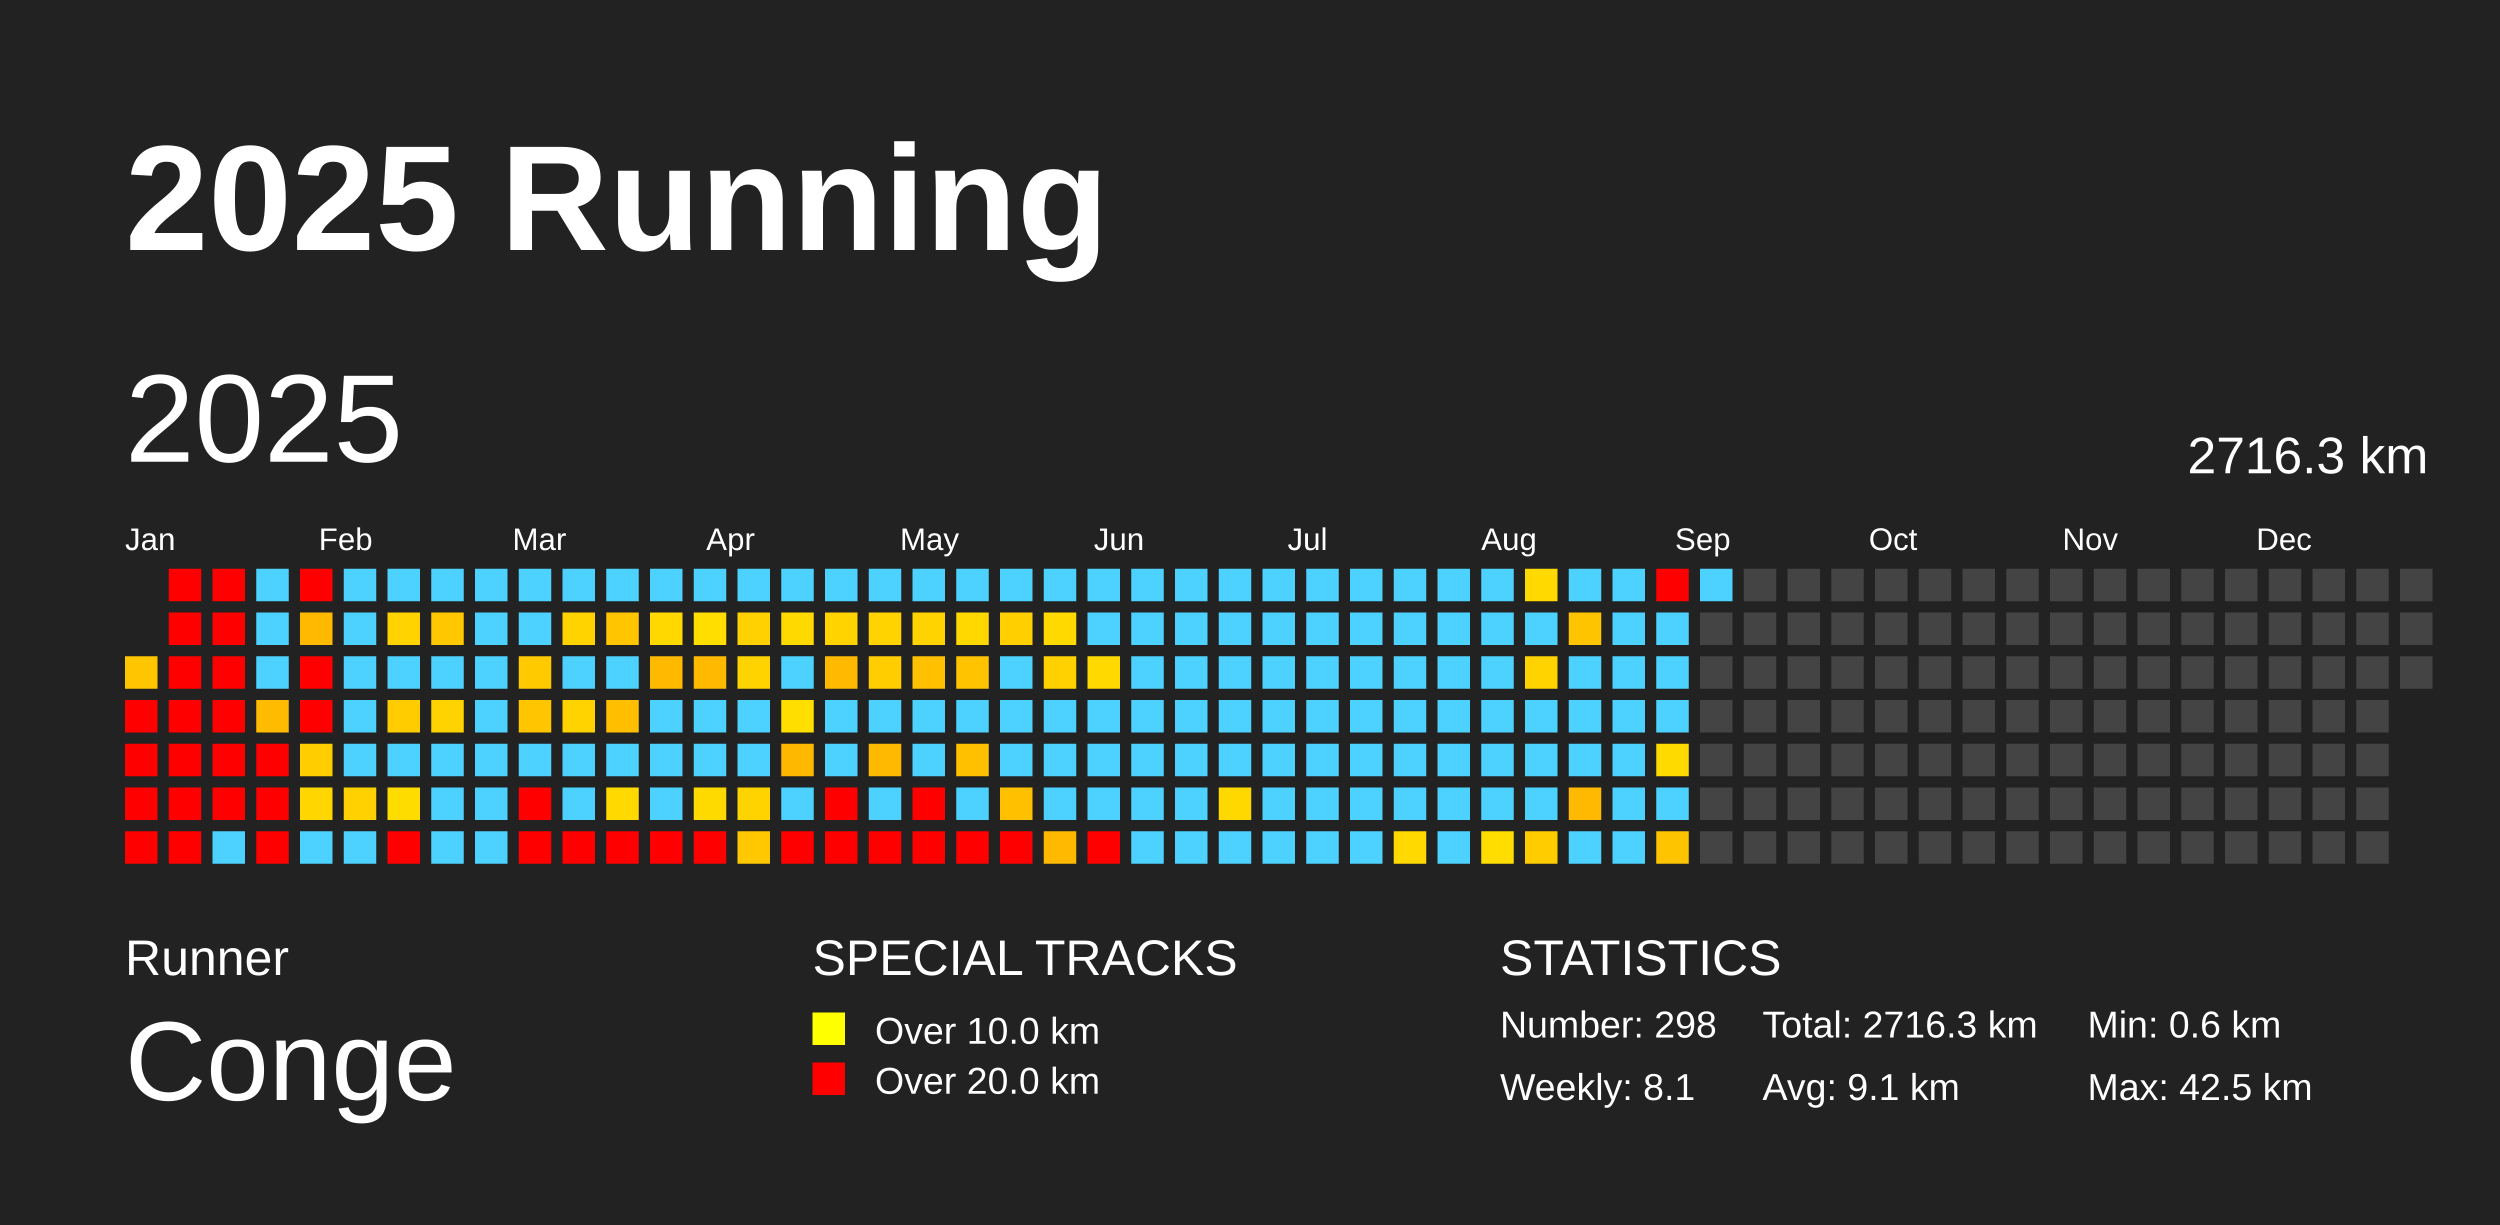
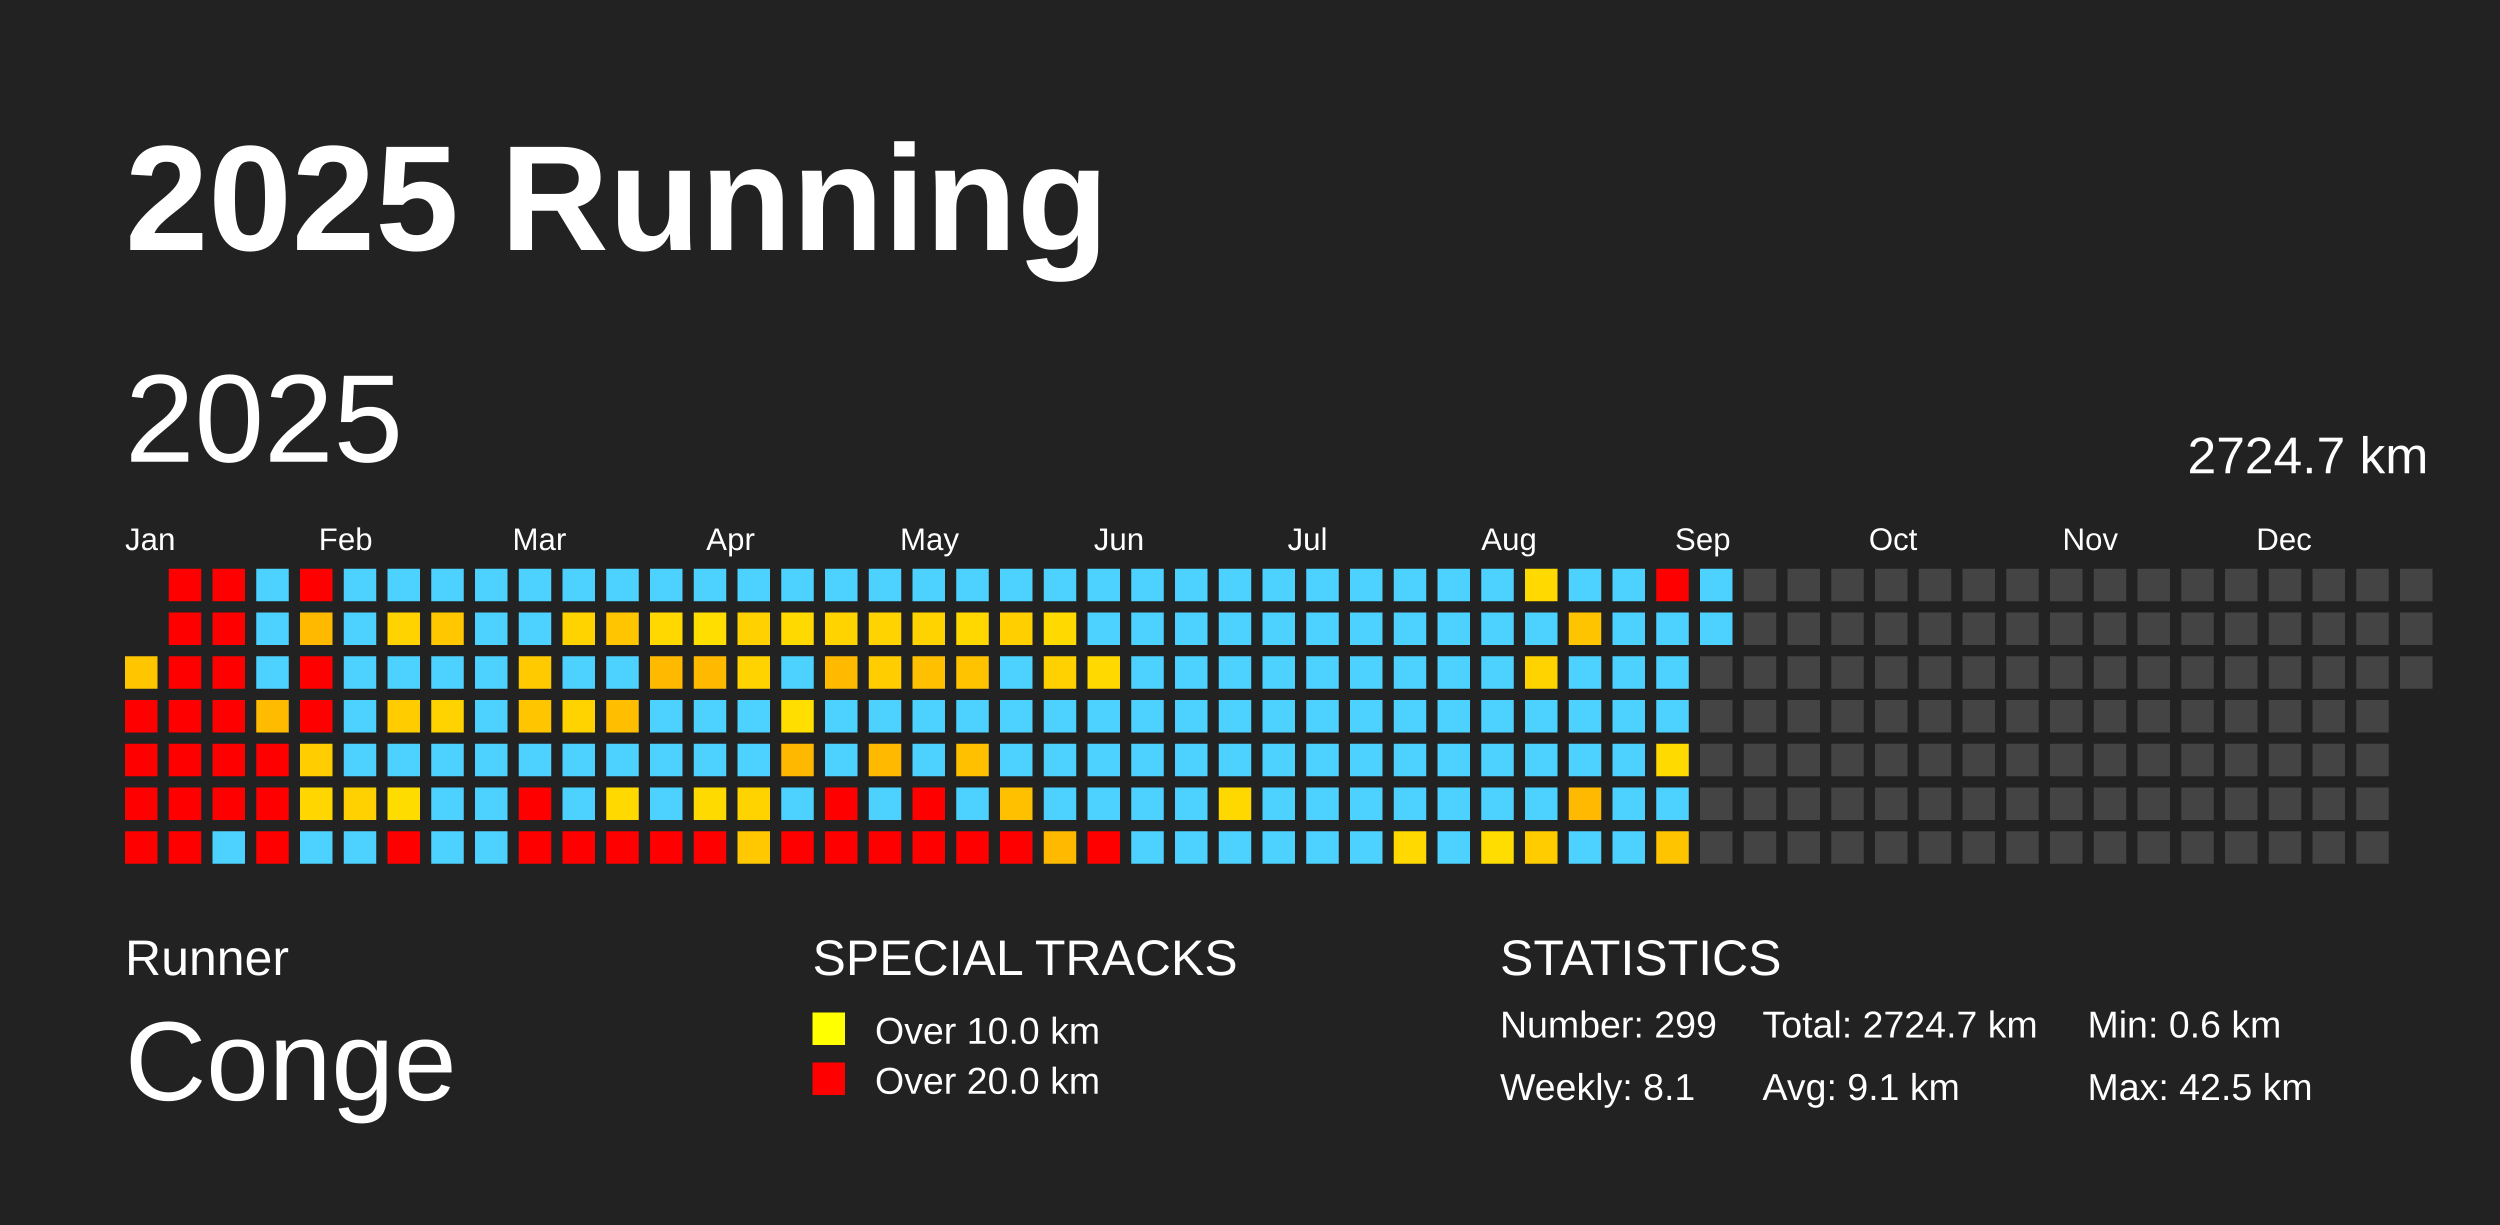
<svg xmlns="http://www.w3.org/2000/svg" baseProfile="full" height="98mm" version="1.1" viewBox="0,0,200,98" width="200mm">
  <defs />
  <rect fill="#222222" height="98" width="200" x="0" y="0" />
  <text fill="#FFFFFF" style="font-size:12px; font-family:Arial; font-weight:bold;" x="10" y="20">2025 Running</text>
  <text fill="#FFFFFF" style="font-size:4px; font-family:Arial" x="10" y="78">Runner</text>
  <text fill="#FFFFFF" style="font-size:9px; font-family:Arial" x="10" y="88">Conge</text>
  <text fill="#FFFFFF" style="font-size:4px; font-family:Arial" x="65" y="78">SPECIAL TRACKS</text>
  <rect fill="yellow" height="2.6" width="2.6" x="65" y="81" />
  <text fill="#FFFFFF" style="font-size:3px; font-family:Arial" x="70" y="83.5">Over 10.0 km</text>
  <rect fill="red" height="2.6" width="2.6" x="65" y="85" />
  <text fill="#FFFFFF" style="font-size:3px; font-family:Arial" x="70" y="87.5">Over 20.0 km</text>
  <text fill="#FFFFFF" style="font-size:4px; font-family:Arial" x="120" y="78">STATISTICS</text>
-   <text fill="#FFFFFF" style="font-size:3px; font-family:Arial" x="120" y="83">Number: 298</text>
+   <text fill="#FFFFFF" style="font-size:3px; font-family:Arial" x="120" y="83">Number: 299</text>
  <text fill="#FFFFFF" style="font-size:3px; font-family:Arial" x="120" y="88">Weekly: 8.1</text>
-   <text fill="#FFFFFF" style="font-size:3px; font-family:Arial" x="141" y="83">Total: 2716.3 km</text>
+   <text fill="#FFFFFF" style="font-size:3px; font-family:Arial" x="141" y="83">Total: 2724.7 km</text>
  <text fill="#FFFFFF" style="font-size:3px; font-family:Arial" x="141" y="88">Avg: 9.1 km</text>
  <text fill="#FFFFFF" style="font-size:3px; font-family:Arial" x="167" y="83">Min: 0.6 km</text>
  <text fill="#FFFFFF" style="font-size:3px; font-family:Arial" x="167" y="88">Max: 42.5 km</text>
  <text dominant-baseline="hanging" fill="#FFFFFF" style="font-size:10.0px; font-family:Arial;" x="10" y="30">2025</text>
-   <text dominant-baseline="hanging" fill="#FFFFFF" style="font-size:4.125px; font-family:Arial;" x="175" y="35">2716.3 km</text>
+   <text dominant-baseline="hanging" fill="#FFFFFF" style="font-size:4.125px; font-family:Arial;" x="175" y="35">2724.7 km</text>
  <text fill="#FFFFFF" style="font-size:2.5px; font-family:Arial" x="10.0" y="44">Jan</text>
  <text fill="#FFFFFF" style="font-size:2.5px; font-family:Arial" x="25.5" y="44">Feb</text>
  <text fill="#FFFFFF" style="font-size:2.5px; font-family:Arial" x="41.0" y="44">Mar</text>
  <text fill="#FFFFFF" style="font-size:2.5px; font-family:Arial" x="56.5" y="44">Apr</text>
  <text fill="#FFFFFF" style="font-size:2.5px; font-family:Arial" x="72.0" y="44">May</text>
  <text fill="#FFFFFF" style="font-size:2.5px; font-family:Arial" x="87.5" y="44">Jun</text>
  <text fill="#FFFFFF" style="font-size:2.5px; font-family:Arial" x="103.0" y="44">Jul</text>
  <text fill="#FFFFFF" style="font-size:2.5px; font-family:Arial" x="118.5" y="44">Aug</text>
  <text fill="#FFFFFF" style="font-size:2.5px; font-family:Arial" x="134.0" y="44">Sep</text>
  <text fill="#FFFFFF" style="font-size:2.5px; font-family:Arial" x="149.5" y="44">Oct</text>
  <text fill="#FFFFFF" style="font-size:2.5px; font-family:Arial" x="165.0" y="44">Nov</text>
  <text fill="#FFFFFF" style="font-size:2.5px; font-family:Arial" x="180.5" y="44">Dec</text>
  <rect fill="#ffc600" height="2.6" width="2.6" x="10.0" y="52.5" />
  <rect fill="red" height="2.6" width="2.6" x="10.0" y="56.0" />
  <rect fill="red" height="2.6" width="2.6" x="10.0" y="59.5" />
  <rect fill="red" height="2.6" width="2.6" x="10.0" y="63.0" />
  <rect fill="red" height="2.6" width="2.6" x="10.0" y="66.5" />
  <rect fill="red" height="2.6" width="2.6" x="13.5" y="45.5" />
  <rect fill="red" height="2.6" width="2.6" x="13.5" y="49.0" />
  <rect fill="red" height="2.6" width="2.6" x="13.5" y="52.5" />
  <rect fill="red" height="2.6" width="2.6" x="13.5" y="56.0" />
  <rect fill="red" height="2.6" width="2.6" x="13.5" y="59.5" />
  <rect fill="red" height="2.6" width="2.6" x="13.5" y="63.0" />
  <rect fill="red" height="2.6" width="2.6" x="13.5" y="66.5" />
  <rect fill="red" height="2.6" width="2.6" x="17.0" y="45.5" />
  <rect fill="red" height="2.6" width="2.6" x="17.0" y="49.0" />
  <rect fill="red" height="2.6" width="2.6" x="17.0" y="52.5" />
  <rect fill="red" height="2.6" width="2.6" x="17.0" y="56.0" />
  <rect fill="red" height="2.6" width="2.6" x="17.0" y="59.5" />
  <rect fill="red" height="2.6" width="2.6" x="17.0" y="63.0" />
  <rect fill="#4dd2ff" height="2.6" width="2.6" x="17.0" y="66.5" />
  <rect fill="#4dd2ff" height="2.6" width="2.6" x="20.5" y="45.5" />
  <rect fill="#4dd2ff" height="2.6" width="2.6" x="20.5" y="49.0" />
  <rect fill="#4dd2ff" height="2.6" width="2.6" x="20.5" y="52.5" />
  <rect fill="#ffbb00" height="2.6" width="2.6" x="20.5" y="56.0" />
  <rect fill="red" height="2.6" width="2.6" x="20.5" y="59.5" />
  <rect fill="red" height="2.6" width="2.6" x="20.5" y="63.0" />
  <rect fill="red" height="2.6" width="2.6" x="20.5" y="66.5" />
  <rect fill="red" height="2.6" width="2.6" x="24.0" y="45.5" />
  <rect fill="#ffba00" height="2.6" width="2.6" x="24.0" y="49.0" />
  <rect fill="red" height="2.6" width="2.6" x="24.0" y="52.5" />
  <rect fill="red" height="2.6" width="2.6" x="24.0" y="56.0" />
  <rect fill="#ffcd00" height="2.6" width="2.6" x="24.0" y="59.5" />
  <rect fill="#ffd600" height="2.6" width="2.6" x="24.0" y="63.0" />
  <rect fill="#4dd2ff" height="2.6" width="2.6" x="24.0" y="66.5" />
  <rect fill="#4dd2ff" height="2.6" width="2.6" x="27.5" y="45.5" />
  <rect fill="#4dd2ff" height="2.6" width="2.6" x="27.5" y="49.0" />
  <rect fill="#4dd2ff" height="2.6" width="2.6" x="27.5" y="52.5" />
  <rect fill="#4dd2ff" height="2.6" width="2.6" x="27.5" y="56.0" />
  <rect fill="#4dd2ff" height="2.6" width="2.6" x="27.5" y="59.5" />
  <rect fill="#ffd100" height="2.6" width="2.6" x="27.5" y="63.0" />
  <rect fill="#4dd2ff" height="2.6" width="2.6" x="27.5" y="66.5" />
  <rect fill="#4dd2ff" height="2.6" width="2.6" x="31.0" y="45.5" />
  <rect fill="#ffd300" height="2.6" width="2.6" x="31.0" y="49.0" />
  <rect fill="#4dd2ff" height="2.6" width="2.6" x="31.0" y="52.5" />
  <rect fill="#ffcc00" height="2.6" width="2.6" x="31.0" y="56.0" />
  <rect fill="#4dd2ff" height="2.6" width="2.6" x="31.0" y="59.5" />
  <rect fill="#ffdc00" height="2.6" width="2.6" x="31.0" y="63.0" />
  <rect fill="red" height="2.6" width="2.6" x="31.0" y="66.5" />
  <rect fill="#4dd2ff" height="2.6" width="2.6" x="34.5" y="45.5" />
  <rect fill="#ffc700" height="2.6" width="2.6" x="34.5" y="49.0" />
  <rect fill="#4dd2ff" height="2.6" width="2.6" x="34.5" y="52.5" />
  <rect fill="#ffd300" height="2.6" width="2.6" x="34.5" y="56.0" />
  <rect fill="#4dd2ff" height="2.6" width="2.6" x="34.5" y="59.5" />
  <rect fill="#4dd2ff" height="2.6" width="2.6" x="34.5" y="63.0" />
  <rect fill="#4dd2ff" height="2.6" width="2.6" x="34.5" y="66.5" />
  <rect fill="#4dd2ff" height="2.6" width="2.6" x="38.0" y="45.5" />
  <rect fill="#4dd2ff" height="2.6" width="2.6" x="38.0" y="49.0" />
  <rect fill="#4dd2ff" height="2.6" width="2.6" x="38.0" y="52.5" />
  <rect fill="#4dd2ff" height="2.6" width="2.6" x="38.0" y="56.0" />
  <rect fill="#4dd2ff" height="2.6" width="2.6" x="38.0" y="59.5" />
  <rect fill="#4dd2ff" height="2.6" width="2.6" x="38.0" y="63.0" />
  <rect fill="#4dd2ff" height="2.6" width="2.6" x="38.0" y="66.5" />
  <rect fill="#4dd2ff" height="2.6" width="2.6" x="41.5" y="45.5" />
  <rect fill="#4dd2ff" height="2.6" width="2.6" x="41.5" y="49.0" />
  <rect fill="#ffcb00" height="2.6" width="2.6" x="41.5" y="52.5" />
  <rect fill="#ffc600" height="2.6" width="2.6" x="41.5" y="56.0" />
  <rect fill="#4dd2ff" height="2.6" width="2.6" x="41.5" y="59.5" />
  <rect fill="red" height="2.6" width="2.6" x="41.5" y="63.0" />
  <rect fill="red" height="2.6" width="2.6" x="41.5" y="66.5" />
  <rect fill="#4dd2ff" height="2.6" width="2.6" x="45.0" y="45.5" />
  <rect fill="#ffd300" height="2.6" width="2.6" x="45.0" y="49.0" />
  <rect fill="#4dd2ff" height="2.6" width="2.6" x="45.0" y="52.5" />
  <rect fill="#ffd300" height="2.6" width="2.6" x="45.0" y="56.0" />
  <rect fill="#4dd2ff" height="2.6" width="2.6" x="45.0" y="59.5" />
  <rect fill="#4dd2ff" height="2.6" width="2.6" x="45.0" y="63.0" />
  <rect fill="red" height="2.6" width="2.6" x="45.0" y="66.5" />
  <rect fill="#4dd2ff" height="2.6" width="2.6" x="48.5" y="45.5" />
  <rect fill="#ffc500" height="2.6" width="2.6" x="48.5" y="49.0" />
  <rect fill="#4dd2ff" height="2.6" width="2.6" x="48.5" y="52.5" />
  <rect fill="#ffbe00" height="2.6" width="2.6" x="48.5" y="56.0" />
  <rect fill="#4dd2ff" height="2.6" width="2.6" x="48.5" y="59.5" />
  <rect fill="#ffd900" height="2.6" width="2.6" x="48.5" y="63.0" />
  <rect fill="red" height="2.6" width="2.6" x="48.5" y="66.5" />
  <rect fill="#4dd2ff" height="2.6" width="2.6" x="52.0" y="45.5" />
  <rect fill="#ffd800" height="2.6" width="2.6" x="52.0" y="49.0" />
  <rect fill="#ffba00" height="2.6" width="2.6" x="52.0" y="52.5" />
  <rect fill="#4dd2ff" height="2.6" width="2.6" x="52.0" y="56.0" />
  <rect fill="#4dd2ff" height="2.6" width="2.6" x="52.0" y="59.5" />
  <rect fill="#4dd2ff" height="2.6" width="2.6" x="52.0" y="63.0" />
  <rect fill="red" height="2.6" width="2.6" x="52.0" y="66.5" />
  <rect fill="#4dd2ff" height="2.6" width="2.6" x="55.5" y="45.5" />
  <rect fill="#ffde00" height="2.6" width="2.6" x="55.5" y="49.0" />
  <rect fill="#ffba00" height="2.6" width="2.6" x="55.5" y="52.5" />
  <rect fill="#4dd2ff" height="2.6" width="2.6" x="55.5" y="56.0" />
  <rect fill="#4dd2ff" height="2.6" width="2.6" x="55.5" y="59.5" />
  <rect fill="#ffda00" height="2.6" width="2.6" x="55.5" y="63.0" />
  <rect fill="red" height="2.6" width="2.6" x="55.5" y="66.5" />
  <rect fill="#4dd2ff" height="2.6" width="2.6" x="59.0" y="45.5" />
  <rect fill="#ffd100" height="2.6" width="2.6" x="59.0" y="49.0" />
  <rect fill="#ffd300" height="2.6" width="2.6" x="59.0" y="52.5" />
  <rect fill="#4dd2ff" height="2.6" width="2.6" x="59.0" y="56.0" />
  <rect fill="#4dd2ff" height="2.6" width="2.6" x="59.0" y="59.5" />
  <rect fill="#ffd300" height="2.6" width="2.6" x="59.0" y="63.0" />
  <rect fill="#ffc800" height="2.6" width="2.6" x="59.0" y="66.5" />
  <rect fill="#4dd2ff" height="2.6" width="2.6" x="62.5" y="45.5" />
  <rect fill="#ffd900" height="2.6" width="2.6" x="62.5" y="49.0" />
  <rect fill="#4dd2ff" height="2.6" width="2.6" x="62.5" y="52.5" />
  <rect fill="#ffde00" height="2.6" width="2.6" x="62.5" y="56.0" />
  <rect fill="#ffb800" height="2.6" width="2.6" x="62.5" y="59.5" />
  <rect fill="#4dd2ff" height="2.6" width="2.6" x="62.5" y="63.0" />
  <rect fill="red" height="2.6" width="2.6" x="62.5" y="66.5" />
  <rect fill="#4dd2ff" height="2.6" width="2.6" x="66.0" y="45.5" />
  <rect fill="#ffd300" height="2.6" width="2.6" x="66.0" y="49.0" />
  <rect fill="#ffba00" height="2.6" width="2.6" x="66.0" y="52.5" />
  <rect fill="#4dd2ff" height="2.6" width="2.6" x="66.0" y="56.0" />
  <rect fill="#4dd2ff" height="2.6" width="2.6" x="66.0" y="59.5" />
  <rect fill="red" height="2.6" width="2.6" x="66.0" y="63.0" />
  <rect fill="red" height="2.6" width="2.6" x="66.0" y="66.5" />
  <rect fill="#4dd2ff" height="2.6" width="2.6" x="69.5" y="45.5" />
  <rect fill="#ffd300" height="2.6" width="2.6" x="69.5" y="49.0" />
  <rect fill="#ffcd00" height="2.6" width="2.6" x="69.5" y="52.5" />
  <rect fill="#4dd2ff" height="2.6" width="2.6" x="69.5" y="56.0" />
  <rect fill="#ffba00" height="2.6" width="2.6" x="69.5" y="59.5" />
  <rect fill="#4dd2ff" height="2.6" width="2.6" x="69.5" y="63.0" />
  <rect fill="red" height="2.6" width="2.6" x="69.5" y="66.5" />
  <rect fill="#4dd2ff" height="2.6" width="2.6" x="73.0" y="45.5" />
  <rect fill="#ffd300" height="2.6" width="2.6" x="73.0" y="49.0" />
  <rect fill="#ffc000" height="2.6" width="2.6" x="73.0" y="52.5" />
  <rect fill="#4dd2ff" height="2.6" width="2.6" x="73.0" y="56.0" />
  <rect fill="#4dd2ff" height="2.6" width="2.6" x="73.0" y="59.5" />
  <rect fill="red" height="2.6" width="2.6" x="73.0" y="63.0" />
  <rect fill="red" height="2.6" width="2.6" x="73.0" y="66.5" />
  <rect fill="#4dd2ff" height="2.6" width="2.6" x="76.5" y="45.5" />
  <rect fill="#ffd800" height="2.6" width="2.6" x="76.5" y="49.0" />
  <rect fill="#ffc300" height="2.6" width="2.6" x="76.5" y="52.5" />
  <rect fill="#4dd2ff" height="2.6" width="2.6" x="76.5" y="56.0" />
  <rect fill="#ffc000" height="2.6" width="2.6" x="76.5" y="59.5" />
  <rect fill="#4dd2ff" height="2.6" width="2.6" x="76.5" y="63.0" />
  <rect fill="red" height="2.6" width="2.6" x="76.5" y="66.5" />
  <rect fill="#4dd2ff" height="2.6" width="2.6" x="80.0" y="45.5" />
  <rect fill="#ffcf00" height="2.6" width="2.6" x="80.0" y="49.0" />
  <rect fill="#4dd2ff" height="2.6" width="2.6" x="80.0" y="52.5" />
  <rect fill="#4dd2ff" height="2.6" width="2.6" x="80.0" y="56.0" />
  <rect fill="#4dd2ff" height="2.6" width="2.6" x="80.0" y="59.5" />
  <rect fill="#ffc000" height="2.6" width="2.6" x="80.0" y="63.0" />
  <rect fill="red" height="2.6" width="2.6" x="80.0" y="66.5" />
  <rect fill="#4dd2ff" height="2.6" width="2.6" x="83.5" y="45.5" />
  <rect fill="#ffd900" height="2.6" width="2.6" x="83.5" y="49.0" />
  <rect fill="#ffd100" height="2.6" width="2.6" x="83.5" y="52.5" />
  <rect fill="#4dd2ff" height="2.6" width="2.6" x="83.5" y="56.0" />
  <rect fill="#4dd2ff" height="2.6" width="2.6" x="83.5" y="59.5" />
  <rect fill="#4dd2ff" height="2.6" width="2.6" x="83.5" y="63.0" />
  <rect fill="#ffba00" height="2.6" width="2.6" x="83.5" y="66.5" />
  <rect fill="#4dd2ff" height="2.6" width="2.6" x="87.0" y="45.5" />
  <rect fill="#4dd2ff" height="2.6" width="2.6" x="87.0" y="49.0" />
  <rect fill="#ffd900" height="2.6" width="2.6" x="87.0" y="52.5" />
  <rect fill="#4dd2ff" height="2.6" width="2.6" x="87.0" y="56.0" />
  <rect fill="#4dd2ff" height="2.6" width="2.6" x="87.0" y="59.5" />
  <rect fill="#4dd2ff" height="2.6" width="2.6" x="87.0" y="63.0" />
  <rect fill="red" height="2.6" width="2.6" x="87.0" y="66.5" />
  <rect fill="#4dd2ff" height="2.6" width="2.6" x="90.5" y="45.5" />
  <rect fill="#4dd2ff" height="2.6" width="2.6" x="90.5" y="49.0" />
  <rect fill="#4dd2ff" height="2.6" width="2.6" x="90.5" y="52.5" />
  <rect fill="#4dd2ff" height="2.6" width="2.6" x="90.5" y="56.0" />
  <rect fill="#4dd2ff" height="2.6" width="2.6" x="90.5" y="59.5" />
  <rect fill="#4dd2ff" height="2.6" width="2.6" x="90.5" y="63.0" />
  <rect fill="#4dd2ff" height="2.6" width="2.6" x="90.5" y="66.5" />
  <rect fill="#4dd2ff" height="2.6" width="2.6" x="94.0" y="45.5" />
  <rect fill="#4dd2ff" height="2.6" width="2.6" x="94.0" y="49.0" />
  <rect fill="#4dd2ff" height="2.6" width="2.6" x="94.0" y="52.5" />
  <rect fill="#4dd2ff" height="2.6" width="2.6" x="94.0" y="56.0" />
  <rect fill="#4dd2ff" height="2.6" width="2.6" x="94.0" y="59.5" />
  <rect fill="#4dd2ff" height="2.6" width="2.6" x="94.0" y="63.0" />
  <rect fill="#4dd2ff" height="2.6" width="2.6" x="94.0" y="66.5" />
  <rect fill="#4dd2ff" height="2.6" width="2.6" x="97.5" y="45.5" />
  <rect fill="#4dd2ff" height="2.6" width="2.6" x="97.5" y="49.0" />
  <rect fill="#4dd2ff" height="2.6" width="2.6" x="97.5" y="52.5" />
  <rect fill="#4dd2ff" height="2.6" width="2.6" x="97.5" y="56.0" />
  <rect fill="#4dd2ff" height="2.6" width="2.6" x="97.5" y="59.5" />
  <rect fill="#ffd800" height="2.6" width="2.6" x="97.5" y="63.0" />
  <rect fill="#4dd2ff" height="2.6" width="2.6" x="97.5" y="66.5" />
  <rect fill="#4dd2ff" height="2.6" width="2.6" x="101.0" y="45.5" />
  <rect fill="#4dd2ff" height="2.6" width="2.6" x="101.0" y="49.0" />
  <rect fill="#4dd2ff" height="2.6" width="2.6" x="101.0" y="52.5" />
  <rect fill="#4dd2ff" height="2.6" width="2.6" x="101.0" y="56.0" />
  <rect fill="#4dd2ff" height="2.6" width="2.6" x="101.0" y="59.5" />
  <rect fill="#4dd2ff" height="2.6" width="2.6" x="101.0" y="63.0" />
  <rect fill="#4dd2ff" height="2.6" width="2.6" x="101.0" y="66.5" />
  <rect fill="#4dd2ff" height="2.6" width="2.6" x="104.5" y="45.5" />
  <rect fill="#4dd2ff" height="2.6" width="2.6" x="104.5" y="49.0" />
  <rect fill="#4dd2ff" height="2.6" width="2.6" x="104.5" y="52.5" />
  <rect fill="#4dd2ff" height="2.6" width="2.6" x="104.5" y="56.0" />
  <rect fill="#4dd2ff" height="2.6" width="2.6" x="104.5" y="59.5" />
  <rect fill="#4dd2ff" height="2.6" width="2.6" x="104.5" y="63.0" />
  <rect fill="#4dd2ff" height="2.6" width="2.6" x="104.5" y="66.5" />
  <rect fill="#4dd2ff" height="2.6" width="2.6" x="108.0" y="45.5" />
  <rect fill="#4dd2ff" height="2.6" width="2.6" x="108.0" y="49.0" />
  <rect fill="#4dd2ff" height="2.6" width="2.6" x="108.0" y="52.5" />
  <rect fill="#4dd2ff" height="2.6" width="2.6" x="108.0" y="56.0" />
  <rect fill="#4dd2ff" height="2.6" width="2.6" x="108.0" y="59.5" />
  <rect fill="#4dd2ff" height="2.6" width="2.6" x="108.0" y="63.0" />
  <rect fill="#4dd2ff" height="2.6" width="2.6" x="108.0" y="66.5" />
  <rect fill="#4dd2ff" height="2.6" width="2.6" x="111.5" y="45.5" />
  <rect fill="#4dd2ff" height="2.6" width="2.6" x="111.5" y="49.0" />
  <rect fill="#4dd2ff" height="2.6" width="2.6" x="111.5" y="52.5" />
  <rect fill="#4dd2ff" height="2.6" width="2.6" x="111.5" y="56.0" />
  <rect fill="#4dd2ff" height="2.6" width="2.6" x="111.5" y="59.5" />
  <rect fill="#4dd2ff" height="2.6" width="2.6" x="111.5" y="63.0" />
  <rect fill="#ffd900" height="2.6" width="2.6" x="111.5" y="66.5" />
  <rect fill="#4dd2ff" height="2.6" width="2.6" x="115.0" y="45.5" />
  <rect fill="#4dd2ff" height="2.6" width="2.6" x="115.0" y="49.0" />
  <rect fill="#4dd2ff" height="2.6" width="2.6" x="115.0" y="52.5" />
  <rect fill="#4dd2ff" height="2.6" width="2.6" x="115.0" y="56.0" />
  <rect fill="#4dd2ff" height="2.6" width="2.6" x="115.0" y="59.5" />
  <rect fill="#4dd2ff" height="2.6" width="2.6" x="115.0" y="63.0" />
  <rect fill="#4dd2ff" height="2.6" width="2.6" x="115.0" y="66.5" />
  <rect fill="#4dd2ff" height="2.6" width="2.6" x="118.5" y="45.5" />
  <rect fill="#4dd2ff" height="2.6" width="2.6" x="118.5" y="49.0" />
  <rect fill="#4dd2ff" height="2.6" width="2.6" x="118.5" y="52.5" />
  <rect fill="#4dd2ff" height="2.6" width="2.6" x="118.5" y="56.0" />
  <rect fill="#4dd2ff" height="2.6" width="2.6" x="118.5" y="59.5" />
  <rect fill="#4dd2ff" height="2.6" width="2.6" x="118.5" y="63.0" />
  <rect fill="#ffdd00" height="2.6" width="2.6" x="118.5" y="66.5" />
  <rect fill="#ffd900" height="2.6" width="2.6" x="122.0" y="45.5" />
  <rect fill="#4dd2ff" height="2.6" width="2.6" x="122.0" y="49.0" />
  <rect fill="#ffd300" height="2.6" width="2.6" x="122.0" y="52.5" />
  <rect fill="#4dd2ff" height="2.6" width="2.6" x="122.0" y="56.0" />
  <rect fill="#4dd2ff" height="2.6" width="2.6" x="122.0" y="59.5" />
  <rect fill="#4dd2ff" height="2.6" width="2.6" x="122.0" y="63.0" />
  <rect fill="#ffcc00" height="2.6" width="2.6" x="122.0" y="66.5" />
  <rect fill="#4dd2ff" height="2.6" width="2.6" x="125.5" y="45.5" />
  <rect fill="#ffc400" height="2.6" width="2.6" x="125.5" y="49.0" />
  <rect fill="#4dd2ff" height="2.6" width="2.6" x="125.5" y="52.5" />
  <rect fill="#4dd2ff" height="2.6" width="2.6" x="125.5" y="56.0" />
  <rect fill="#4dd2ff" height="2.6" width="2.6" x="125.5" y="59.5" />
  <rect fill="#ffb900" height="2.6" width="2.6" x="125.5" y="63.0" />
  <rect fill="#4dd2ff" height="2.6" width="2.6" x="125.5" y="66.5" />
  <rect fill="#4dd2ff" height="2.6" width="2.6" x="129.0" y="45.5" />
  <rect fill="#4dd2ff" height="2.6" width="2.6" x="129.0" y="49.0" />
  <rect fill="#4dd2ff" height="2.6" width="2.6" x="129.0" y="52.5" />
  <rect fill="#4dd2ff" height="2.6" width="2.6" x="129.0" y="56.0" />
  <rect fill="#4dd2ff" height="2.6" width="2.6" x="129.0" y="59.5" />
  <rect fill="#4dd2ff" height="2.6" width="2.6" x="129.0" y="63.0" />
  <rect fill="#4dd2ff" height="2.6" width="2.6" x="129.0" y="66.5" />
  <rect fill="red" height="2.6" width="2.6" x="132.5" y="45.5" />
  <rect fill="#4dd2ff" height="2.6" width="2.6" x="132.5" y="49.0" />
  <rect fill="#4dd2ff" height="2.6" width="2.6" x="132.5" y="52.5" />
  <rect fill="#4dd2ff" height="2.6" width="2.6" x="132.5" y="56.0" />
  <rect fill="#ffda00" height="2.6" width="2.6" x="132.5" y="59.5" />
  <rect fill="#4dd2ff" height="2.6" width="2.6" x="132.5" y="63.0" />
  <rect fill="#ffc400" height="2.6" width="2.6" x="132.5" y="66.5" />
  <rect fill="#4dd2ff" height="2.6" width="2.6" x="136.0" y="45.5" />
-   <rect fill="#444444" height="2.6" width="2.6" x="136.0" y="49.0" />
+   <rect fill="#4dd2ff" height="2.6" width="2.6" x="136.0" y="49.0" />
  <rect fill="#444444" height="2.6" width="2.6" x="136.0" y="52.5" />
  <rect fill="#444444" height="2.6" width="2.6" x="136.0" y="56.0" />
  <rect fill="#444444" height="2.6" width="2.6" x="136.0" y="59.5" />
  <rect fill="#444444" height="2.6" width="2.6" x="136.0" y="63.0" />
  <rect fill="#444444" height="2.6" width="2.6" x="136.0" y="66.5" />
  <rect fill="#444444" height="2.6" width="2.6" x="139.5" y="45.5" />
  <rect fill="#444444" height="2.6" width="2.6" x="139.5" y="49.0" />
  <rect fill="#444444" height="2.6" width="2.6" x="139.5" y="52.5" />
  <rect fill="#444444" height="2.6" width="2.6" x="139.5" y="56.0" />
  <rect fill="#444444" height="2.6" width="2.6" x="139.5" y="59.5" />
  <rect fill="#444444" height="2.6" width="2.6" x="139.5" y="63.0" />
  <rect fill="#444444" height="2.6" width="2.6" x="139.5" y="66.5" />
  <rect fill="#444444" height="2.6" width="2.6" x="143.0" y="45.5" />
  <rect fill="#444444" height="2.6" width="2.6" x="143.0" y="49.0" />
  <rect fill="#444444" height="2.6" width="2.6" x="143.0" y="52.5" />
  <rect fill="#444444" height="2.6" width="2.6" x="143.0" y="56.0" />
  <rect fill="#444444" height="2.6" width="2.6" x="143.0" y="59.5" />
  <rect fill="#444444" height="2.6" width="2.6" x="143.0" y="63.0" />
  <rect fill="#444444" height="2.6" width="2.6" x="143.0" y="66.5" />
  <rect fill="#444444" height="2.6" width="2.6" x="146.5" y="45.5" />
  <rect fill="#444444" height="2.6" width="2.6" x="146.5" y="49.0" />
  <rect fill="#444444" height="2.6" width="2.6" x="146.5" y="52.5" />
  <rect fill="#444444" height="2.6" width="2.6" x="146.5" y="56.0" />
  <rect fill="#444444" height="2.6" width="2.6" x="146.5" y="59.5" />
  <rect fill="#444444" height="2.6" width="2.6" x="146.5" y="63.0" />
  <rect fill="#444444" height="2.6" width="2.6" x="146.5" y="66.5" />
  <rect fill="#444444" height="2.6" width="2.6" x="150.0" y="45.5" />
  <rect fill="#444444" height="2.6" width="2.6" x="150.0" y="49.0" />
  <rect fill="#444444" height="2.6" width="2.6" x="150.0" y="52.5" />
  <rect fill="#444444" height="2.6" width="2.6" x="150.0" y="56.0" />
  <rect fill="#444444" height="2.6" width="2.6" x="150.0" y="59.5" />
  <rect fill="#444444" height="2.6" width="2.6" x="150.0" y="63.0" />
  <rect fill="#444444" height="2.6" width="2.6" x="150.0" y="66.5" />
  <rect fill="#444444" height="2.6" width="2.6" x="153.5" y="45.5" />
  <rect fill="#444444" height="2.6" width="2.6" x="153.5" y="49.0" />
  <rect fill="#444444" height="2.6" width="2.6" x="153.5" y="52.5" />
  <rect fill="#444444" height="2.6" width="2.6" x="153.5" y="56.0" />
  <rect fill="#444444" height="2.6" width="2.6" x="153.5" y="59.5" />
  <rect fill="#444444" height="2.6" width="2.6" x="153.5" y="63.0" />
  <rect fill="#444444" height="2.6" width="2.6" x="153.5" y="66.5" />
  <rect fill="#444444" height="2.6" width="2.6" x="157.0" y="45.5" />
  <rect fill="#444444" height="2.6" width="2.6" x="157.0" y="49.0" />
  <rect fill="#444444" height="2.6" width="2.6" x="157.0" y="52.5" />
  <rect fill="#444444" height="2.6" width="2.6" x="157.0" y="56.0" />
  <rect fill="#444444" height="2.6" width="2.6" x="157.0" y="59.5" />
  <rect fill="#444444" height="2.6" width="2.6" x="157.0" y="63.0" />
  <rect fill="#444444" height="2.6" width="2.6" x="157.0" y="66.5" />
  <rect fill="#444444" height="2.6" width="2.6" x="160.5" y="45.5" />
  <rect fill="#444444" height="2.6" width="2.6" x="160.5" y="49.0" />
  <rect fill="#444444" height="2.6" width="2.6" x="160.5" y="52.5" />
  <rect fill="#444444" height="2.6" width="2.6" x="160.5" y="56.0" />
  <rect fill="#444444" height="2.6" width="2.6" x="160.5" y="59.5" />
  <rect fill="#444444" height="2.6" width="2.6" x="160.5" y="63.0" />
  <rect fill="#444444" height="2.6" width="2.6" x="160.5" y="66.5" />
  <rect fill="#444444" height="2.6" width="2.6" x="164.0" y="45.5" />
  <rect fill="#444444" height="2.6" width="2.6" x="164.0" y="49.0" />
  <rect fill="#444444" height="2.6" width="2.6" x="164.0" y="52.5" />
  <rect fill="#444444" height="2.6" width="2.6" x="164.0" y="56.0" />
  <rect fill="#444444" height="2.6" width="2.6" x="164.0" y="59.5" />
  <rect fill="#444444" height="2.6" width="2.6" x="164.0" y="63.0" />
  <rect fill="#444444" height="2.6" width="2.6" x="164.0" y="66.5" />
  <rect fill="#444444" height="2.6" width="2.6" x="167.5" y="45.5" />
  <rect fill="#444444" height="2.6" width="2.6" x="167.5" y="49.0" />
  <rect fill="#444444" height="2.6" width="2.6" x="167.5" y="52.5" />
  <rect fill="#444444" height="2.6" width="2.6" x="167.5" y="56.0" />
  <rect fill="#444444" height="2.6" width="2.6" x="167.5" y="59.5" />
  <rect fill="#444444" height="2.6" width="2.6" x="167.5" y="63.0" />
  <rect fill="#444444" height="2.6" width="2.6" x="167.5" y="66.5" />
  <rect fill="#444444" height="2.6" width="2.6" x="171.0" y="45.5" />
  <rect fill="#444444" height="2.6" width="2.6" x="171.0" y="49.0" />
  <rect fill="#444444" height="2.6" width="2.6" x="171.0" y="52.5" />
  <rect fill="#444444" height="2.6" width="2.6" x="171.0" y="56.0" />
  <rect fill="#444444" height="2.6" width="2.6" x="171.0" y="59.5" />
  <rect fill="#444444" height="2.6" width="2.6" x="171.0" y="63.0" />
  <rect fill="#444444" height="2.6" width="2.6" x="171.0" y="66.5" />
  <rect fill="#444444" height="2.6" width="2.6" x="174.5" y="45.5" />
  <rect fill="#444444" height="2.6" width="2.6" x="174.5" y="49.0" />
  <rect fill="#444444" height="2.6" width="2.6" x="174.5" y="52.5" />
  <rect fill="#444444" height="2.6" width="2.6" x="174.5" y="56.0" />
  <rect fill="#444444" height="2.6" width="2.6" x="174.5" y="59.5" />
  <rect fill="#444444" height="2.6" width="2.6" x="174.5" y="63.0" />
  <rect fill="#444444" height="2.6" width="2.6" x="174.5" y="66.5" />
  <rect fill="#444444" height="2.6" width="2.6" x="178.0" y="45.5" />
  <rect fill="#444444" height="2.6" width="2.6" x="178.0" y="49.0" />
  <rect fill="#444444" height="2.6" width="2.6" x="178.0" y="52.5" />
  <rect fill="#444444" height="2.6" width="2.6" x="178.0" y="56.0" />
  <rect fill="#444444" height="2.6" width="2.6" x="178.0" y="59.5" />
  <rect fill="#444444" height="2.6" width="2.6" x="178.0" y="63.0" />
  <rect fill="#444444" height="2.6" width="2.6" x="178.0" y="66.5" />
  <rect fill="#444444" height="2.6" width="2.6" x="181.5" y="45.5" />
  <rect fill="#444444" height="2.6" width="2.6" x="181.5" y="49.0" />
  <rect fill="#444444" height="2.6" width="2.6" x="181.5" y="52.5" />
  <rect fill="#444444" height="2.6" width="2.6" x="181.5" y="56.0" />
  <rect fill="#444444" height="2.6" width="2.6" x="181.5" y="59.5" />
  <rect fill="#444444" height="2.6" width="2.6" x="181.5" y="63.0" />
  <rect fill="#444444" height="2.6" width="2.6" x="181.5" y="66.5" />
  <rect fill="#444444" height="2.6" width="2.6" x="185.0" y="45.5" />
  <rect fill="#444444" height="2.6" width="2.6" x="185.0" y="49.0" />
  <rect fill="#444444" height="2.6" width="2.6" x="185.0" y="52.5" />
  <rect fill="#444444" height="2.6" width="2.6" x="185.0" y="56.0" />
  <rect fill="#444444" height="2.6" width="2.6" x="185.0" y="59.5" />
  <rect fill="#444444" height="2.6" width="2.6" x="185.0" y="63.0" />
  <rect fill="#444444" height="2.6" width="2.6" x="185.0" y="66.5" />
  <rect fill="#444444" height="2.6" width="2.6" x="188.5" y="45.5" />
  <rect fill="#444444" height="2.6" width="2.6" x="188.5" y="49.0" />
  <rect fill="#444444" height="2.6" width="2.6" x="188.5" y="52.5" />
  <rect fill="#444444" height="2.6" width="2.6" x="188.5" y="56.0" />
  <rect fill="#444444" height="2.6" width="2.6" x="188.5" y="59.5" />
  <rect fill="#444444" height="2.6" width="2.6" x="188.5" y="63.0" />
  <rect fill="#444444" height="2.6" width="2.6" x="188.5" y="66.5" />
  <rect fill="#444444" height="2.6" width="2.6" x="192.0" y="45.5" />
  <rect fill="#444444" height="2.6" width="2.6" x="192.0" y="49.0" />
  <rect fill="#444444" height="2.6" width="2.6" x="192.0" y="52.5" />
</svg>
